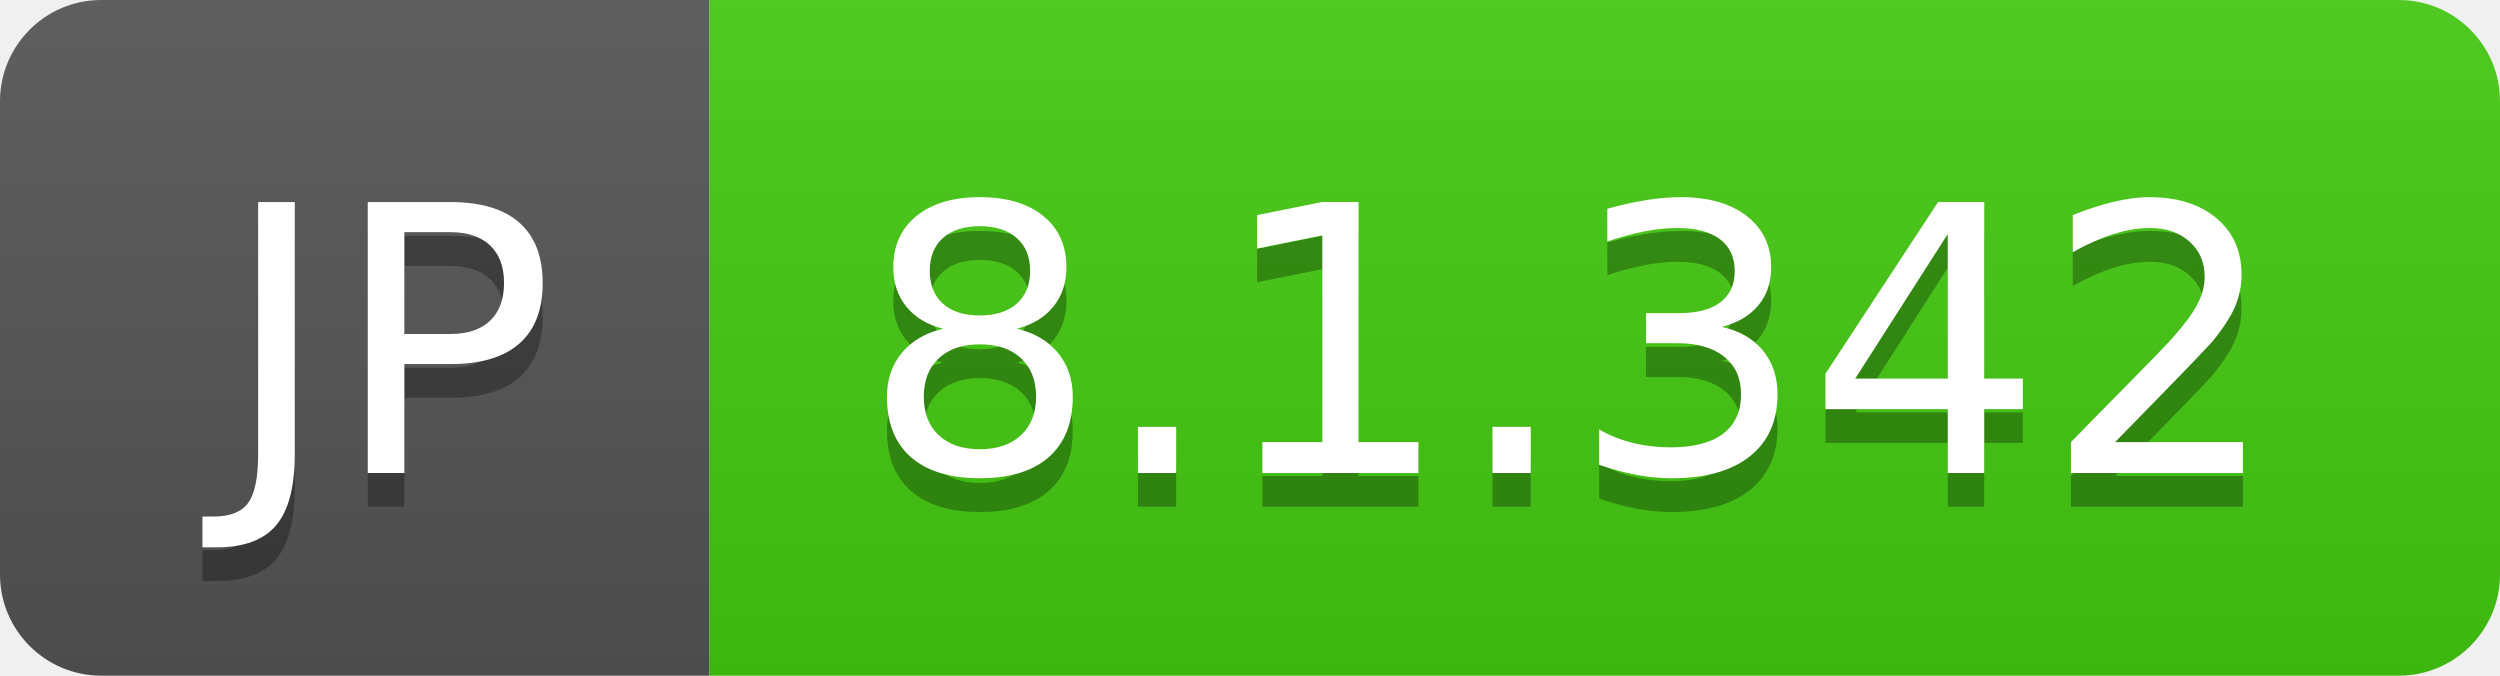
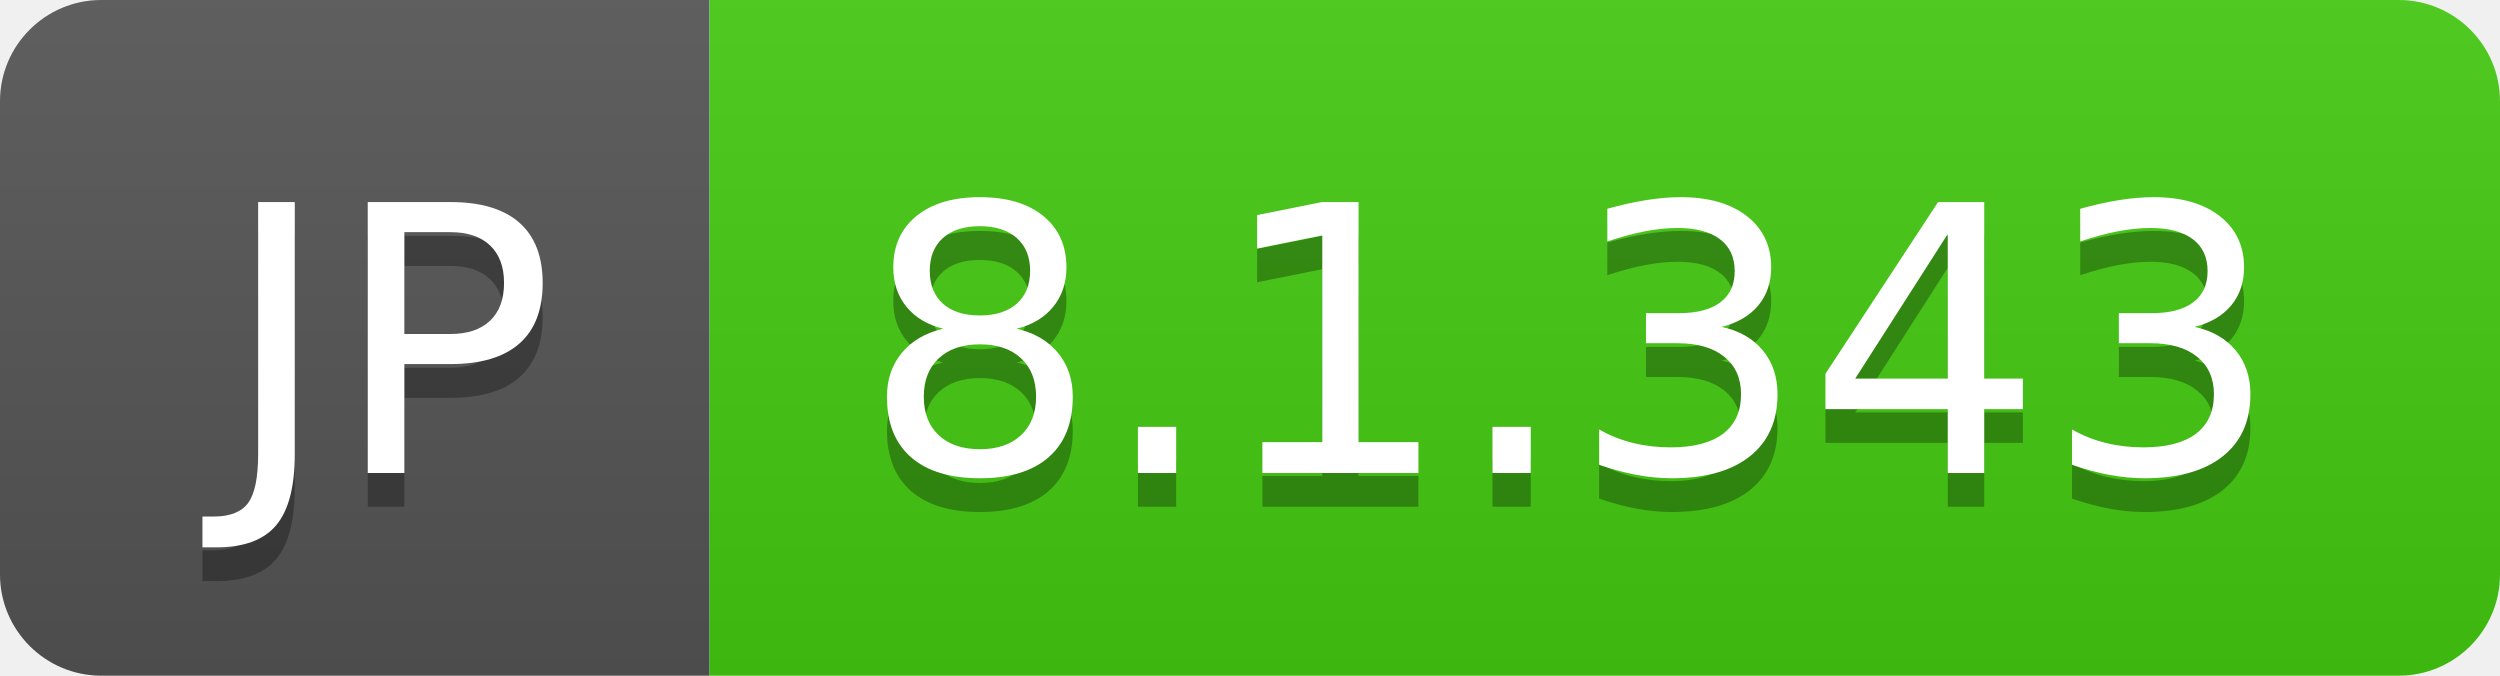
- <svg xmlns="http://www.w3.org/2000/svg" width="74" height="20" role="img" aria-label="JP: 8.1.342">
+ <svg xmlns="http://www.w3.org/2000/svg" width="74" height="20" role="img" aria-label="JP: 8.1.343">
  <linearGradient id="s" x2="0" y2="100%">
    <stop offset="0" stop-color="#bbb" stop-opacity=".1" />
    <stop offset="1" stop-opacity=".1" />
  </linearGradient>
  <clipPath id="r">
    <rect width="74" height="20" rx="3" fill="#fff" />
  </clipPath>
  <g clip-path="url(#r)">
    <rect width="21" height="20" fill="#555" />
    <rect x="21" width="53" height="20" fill="#4c1" />
    <rect width="74" height="20" fill="url(#s)" />
  </g>
  <g fill="#fff" text-anchor="middle" font-family="Verdana,Geneva,DejaVu Sans,sans-serif" text-rendering="geometricPrecision" font-size="110">
    <text aria-hidden="true" x="115" y="150" fill="#010101" fill-opacity=".3" transform="scale(.1)" textLength="110">JP</text>
    <text x="115" y="140" transform="scale(.1)" fill="#fff" textLength="110">JP</text>
-     <text aria-hidden="true" x="465" y="150" fill="#010101" fill-opacity=".3" transform="scale(.1)" textLength="430">8.1.342</text>
-     <text x="465" y="140" transform="scale(.1)" fill="#fff" textLength="430">8.1.342</text>
+     <text aria-hidden="true" x="465" y="150" fill="#010101" fill-opacity=".3" transform="scale(.1)" textLength="430">8.1.343</text>
+     <text x="465" y="140" transform="scale(.1)" fill="#fff" textLength="430">8.1.343</text>
  </g>
</svg>
